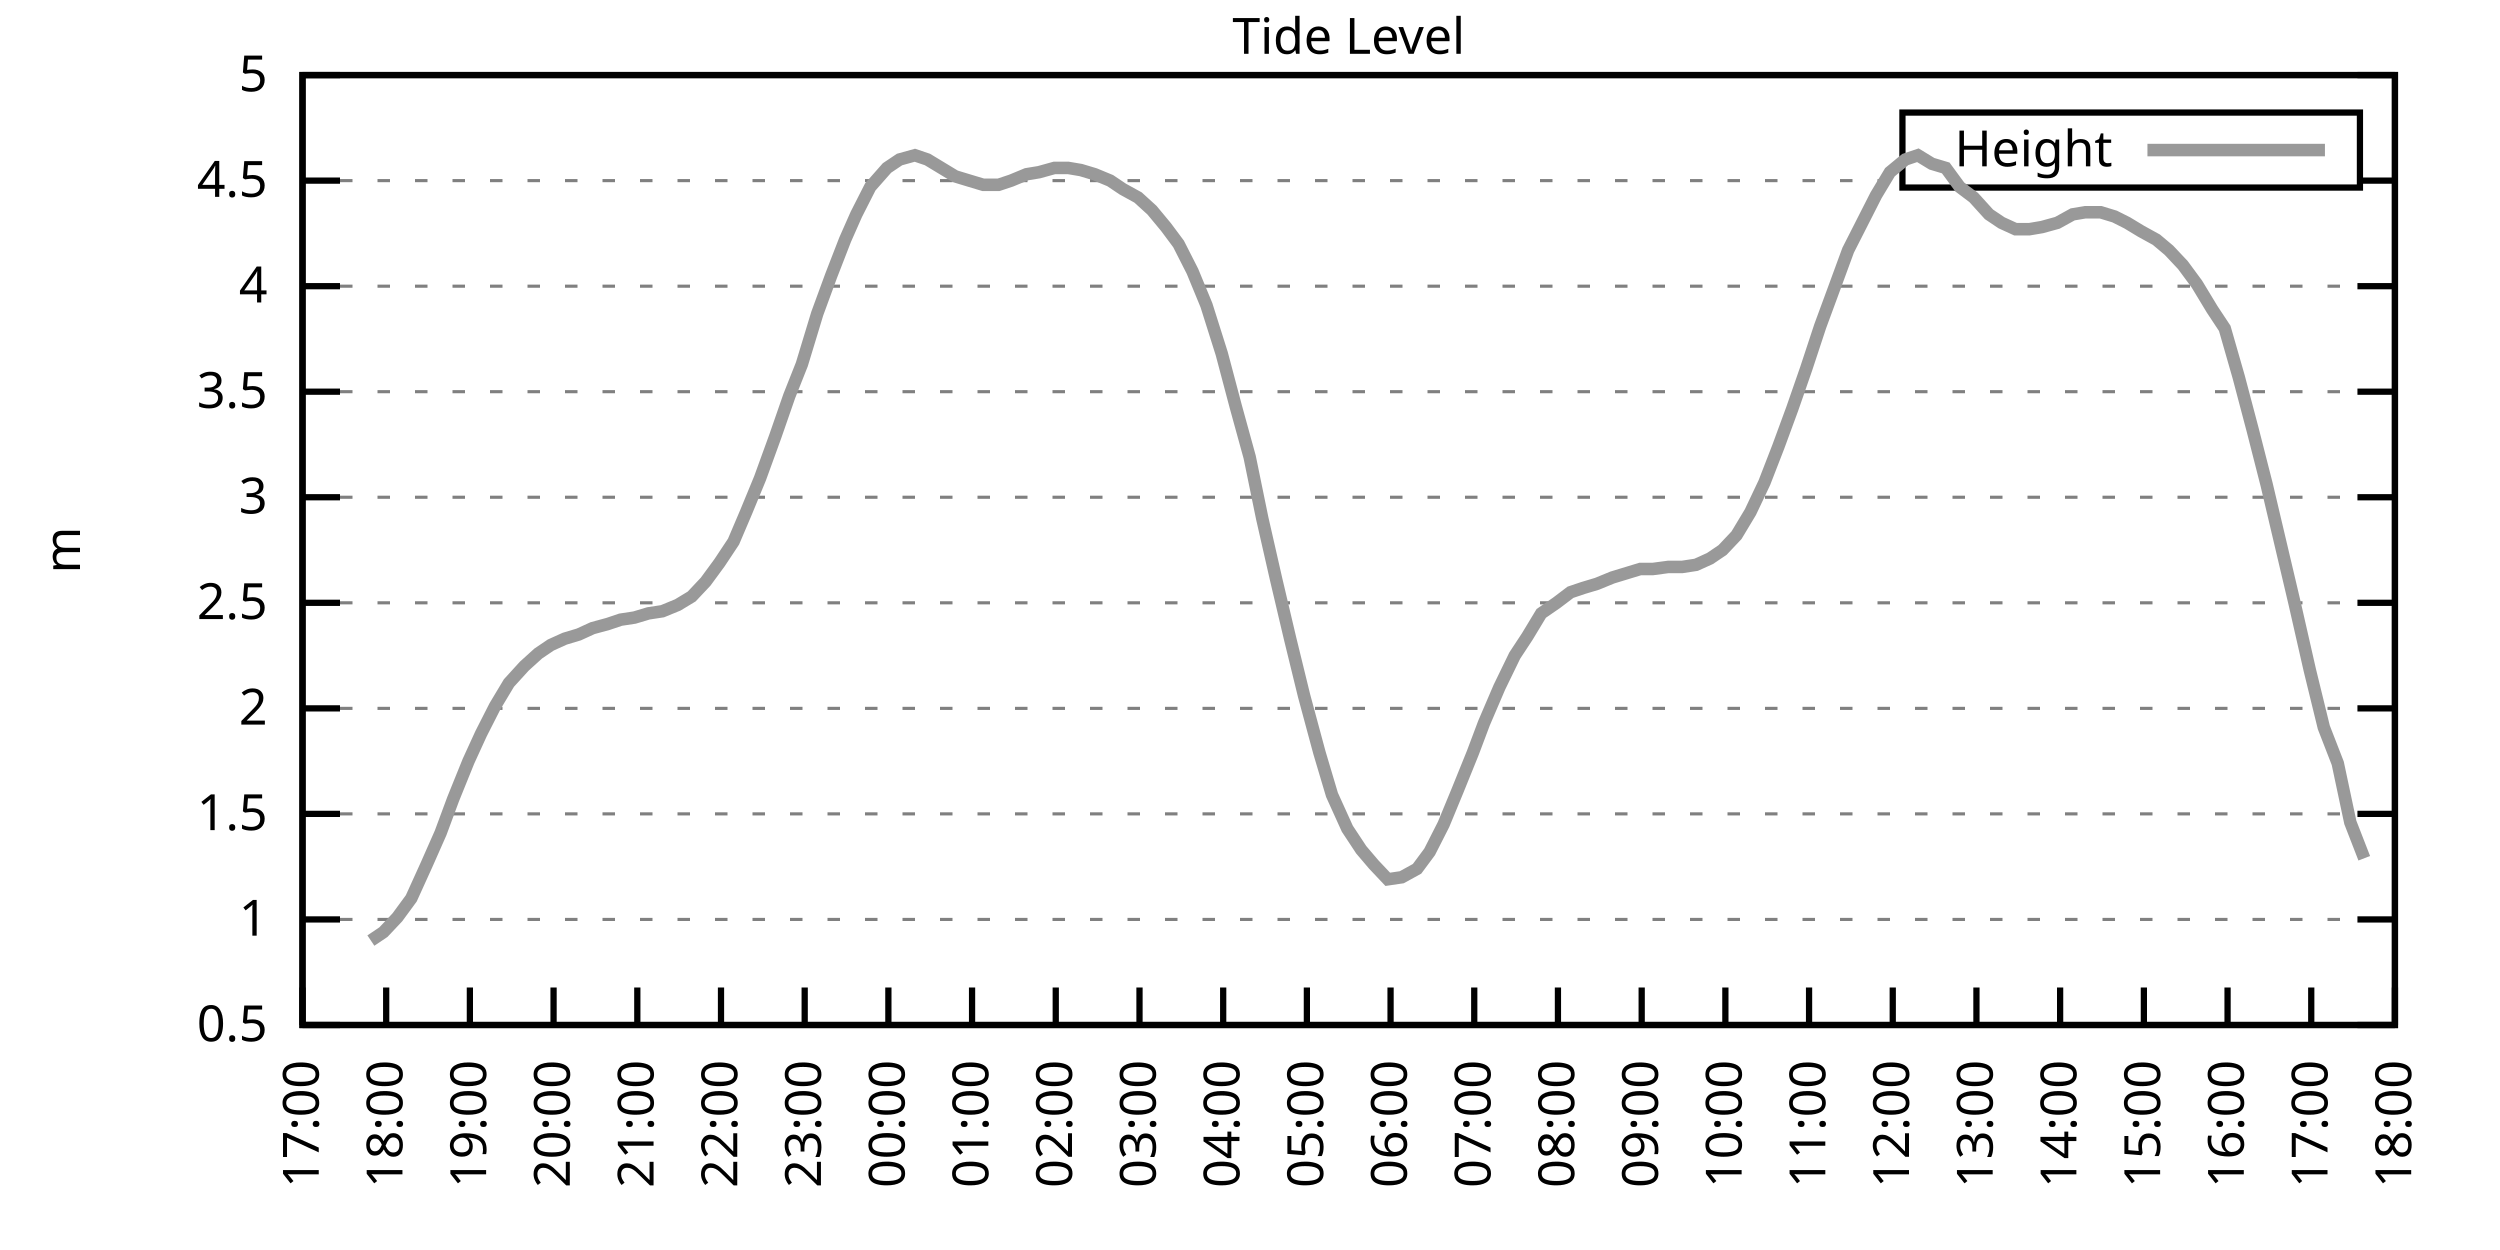
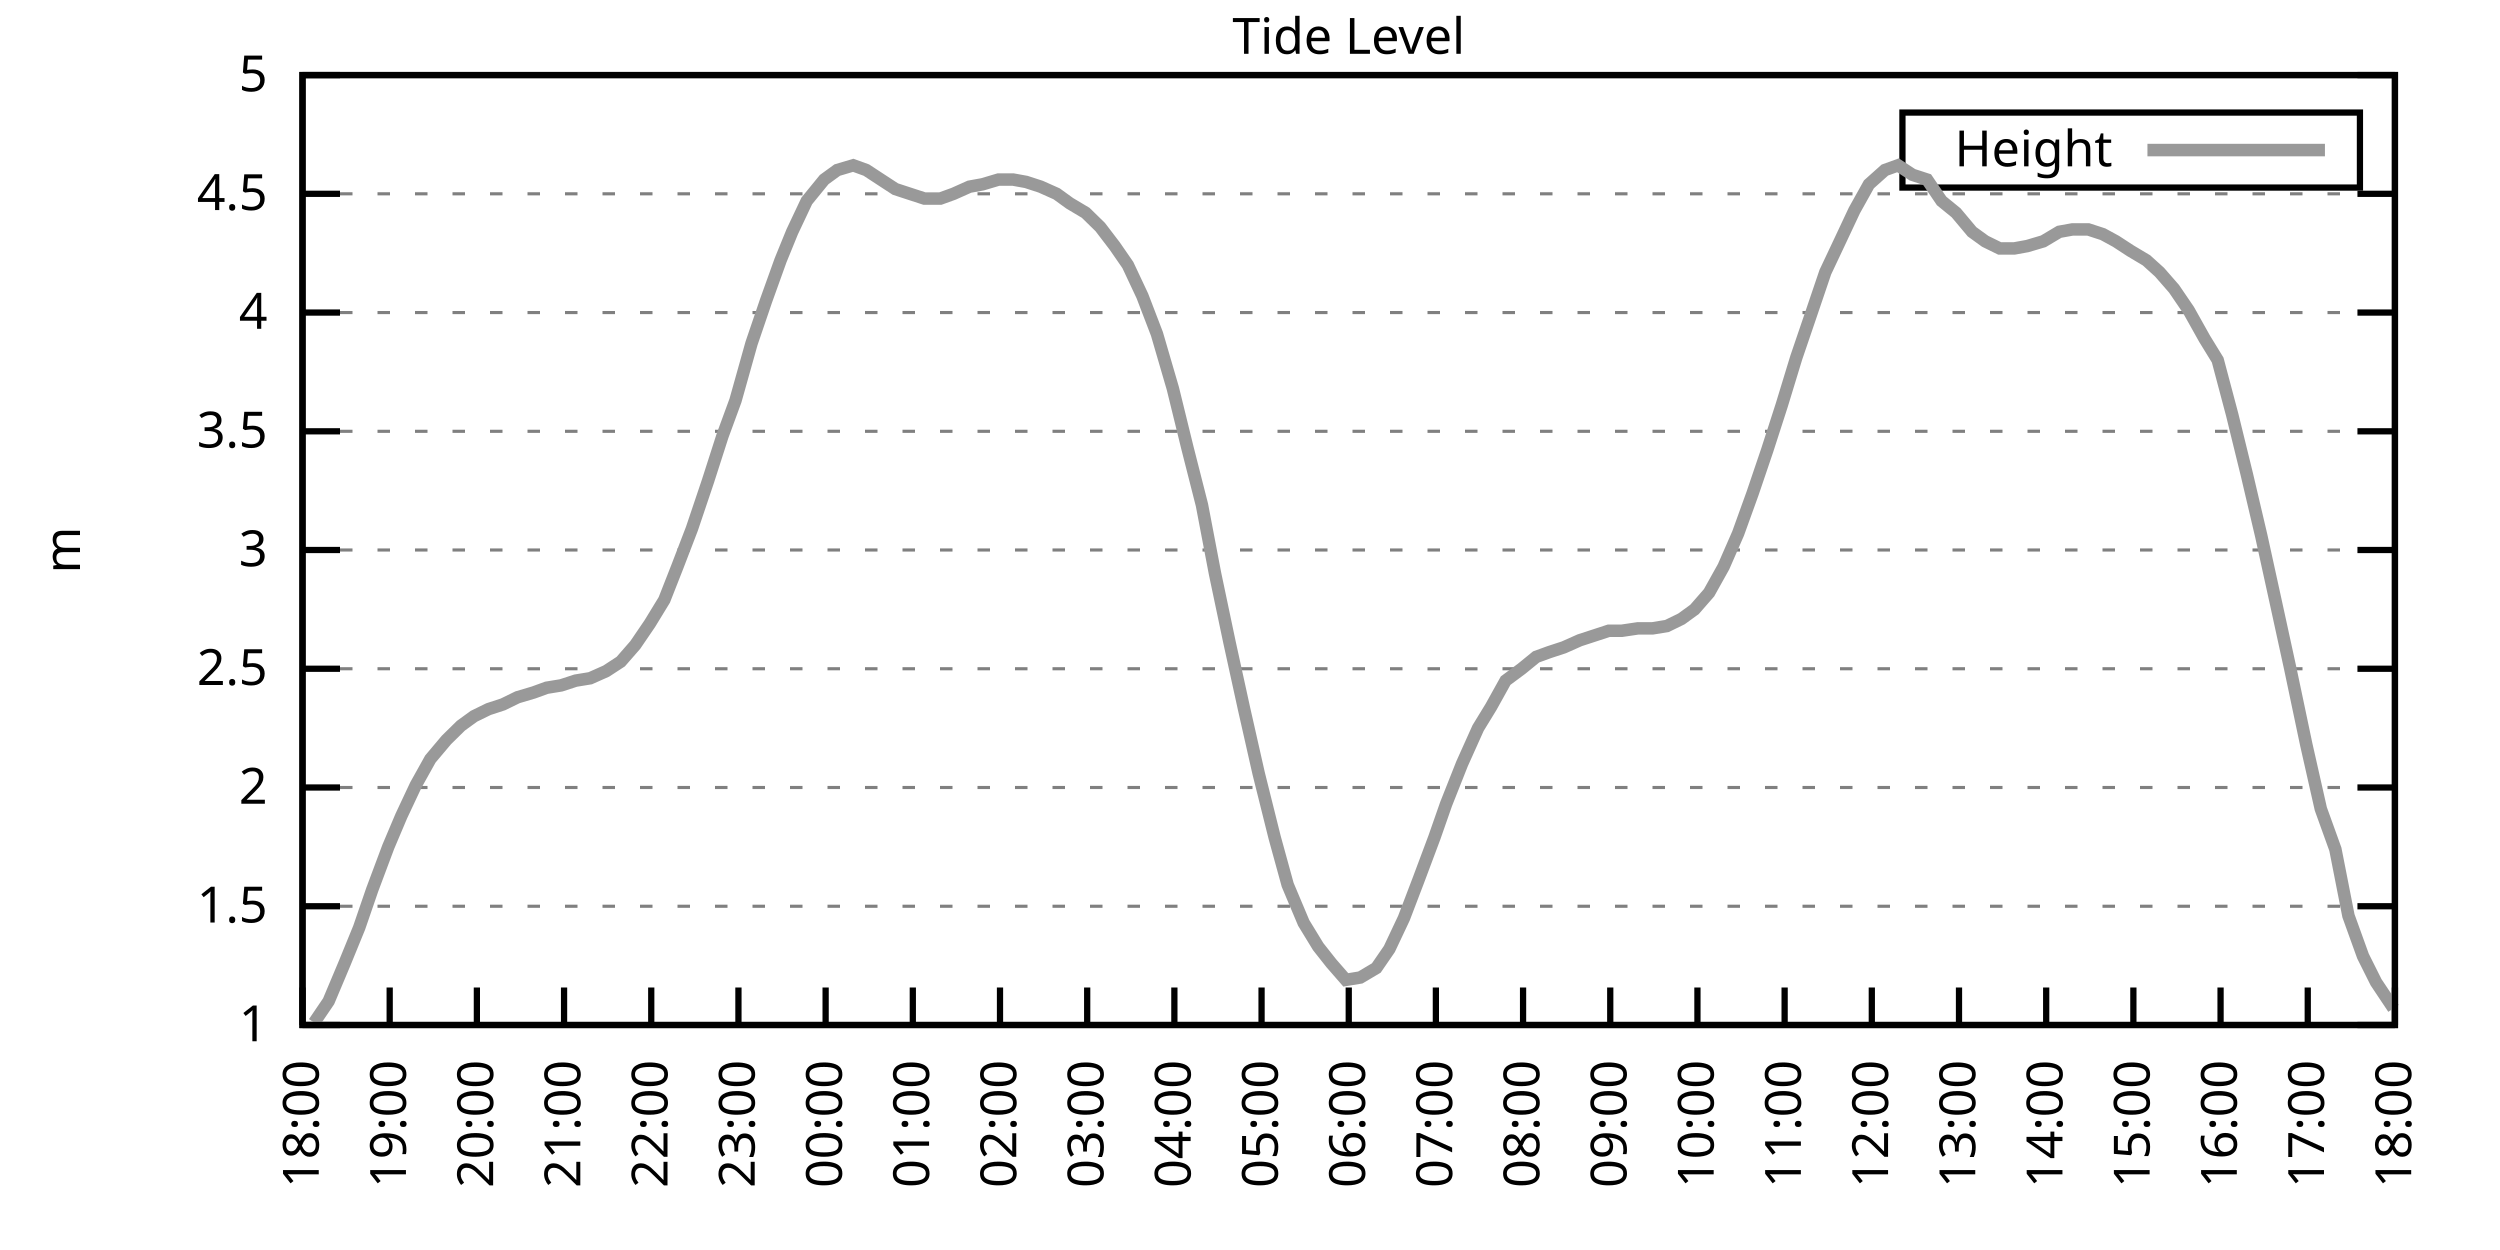
<svg xmlns="http://www.w3.org/2000/svg" xmlns:xlink="http://www.w3.org/1999/xlink" width="400" height="200" viewBox="0 0 400 200">
  <g id="gnuplot_canvas">
    <rect x="0" y="0" width="400" height="200" fill="none" />
    <defs>
      <circle id="gpDot" r="0.5" stroke-width="0.5" stroke="currentColor" />
      <path id="gpPt0" stroke-width="0.333" stroke="currentColor" d="M-1,0 h2 M0,-1 v2" />
      <path id="gpPt1" stroke-width="0.333" stroke="currentColor" d="M-1,-1 L1,1 M1,-1 L-1,1" />
      <path id="gpPt2" stroke-width="0.333" stroke="currentColor" d="M-1,0 L1,0 M0,-1 L0,1 M-1,-1 L1,1 M-1,1 L1,-1" />
      <rect id="gpPt3" stroke-width="0.333" stroke="currentColor" x="-1" y="-1" width="2" height="2" />
      <rect id="gpPt4" stroke-width="0.333" stroke="currentColor" fill="currentColor" x="-1" y="-1" width="2" height="2" />
      <circle id="gpPt5" stroke-width="0.333" stroke="currentColor" cx="0" cy="0" r="1" />
      <use xlink:href="#gpPt5" id="gpPt6" fill="currentColor" stroke="none" />
      <path id="gpPt7" stroke-width="0.333" stroke="currentColor" d="M0,-1.33 L-1.33,0.67 L1.33,0.67 z" />
      <use xlink:href="#gpPt7" id="gpPt8" fill="currentColor" stroke="none" />
      <use xlink:href="#gpPt7" id="gpPt9" stroke="currentColor" transform="rotate(180)" />
      <use xlink:href="#gpPt9" id="gpPt10" fill="currentColor" stroke="none" />
      <use xlink:href="#gpPt3" id="gpPt11" stroke="currentColor" transform="rotate(45)" />
      <use xlink:href="#gpPt11" id="gpPt12" fill="currentColor" stroke="none" />
      <path id="gpPt13" stroke-width="0.333" stroke="currentColor" d="M0,1.330 L1.265,0.411 L0.782,-1.067 L-0.782,-1.076 L-1.265,0.411 z" />
      <use xlink:href="#gpPt13" id="gpPt14" fill="currentColor" stroke="none" />
      <filter id="textbox" filterUnits="objectBoundingBox" x="0" y="0" height="1" width="1">
        <feFlood flood-color="white" flood-opacity="1" result="bgnd" />
        <feComposite in="SourceGraphic" in2="bgnd" operator="atop" />
      </filter>
      <filter id="greybox" filterUnits="objectBoundingBox" x="0" y="0" height="1" width="1">
        <feFlood flood-color="lightgrey" flood-opacity="1" result="grey" />
        <feComposite in="SourceGraphic" in2="grey" operator="atop" />
      </filter>
    </defs>
    <g fill="none" color="white" stroke="currentColor" stroke-width="1.00" stroke-linecap="butt" stroke-linejoin="miter">
</g>
    <g fill="none" color="black" stroke="currentColor" stroke-width="1.00" stroke-linecap="butt" stroke-linejoin="miter">
      <g stroke="none" shape-rendering="crispEdges">
        <polygon fill="rgb(255, 255, 255)" points="48.40,164.00 383.18,164.00 383.18,12.02 48.40,12.02 " />
      </g>
    </g>
    <g fill="none" color="black" stroke="currentColor" stroke-width="1.00" stroke-linecap="butt" stroke-linejoin="miter">
</g>
    <g fill="none" color="black" stroke="black" stroke-width="0.50" stroke-linecap="butt" stroke-linejoin="miter">
</g>
    <g fill="none" color="gray" stroke="currentColor" stroke-width="0.50" stroke-linecap="butt" stroke-linejoin="miter">
      <path stroke="gray" stroke-dasharray="2,4" class="gridline" d="M48.40,164.00 L383.19,164.00  " />
    </g>
    <g fill="none" color="gray" stroke="gray" stroke-width="1.00" stroke-linecap="butt" stroke-linejoin="miter">
</g>
    <g fill="none" color="black" stroke="currentColor" stroke-width="1.00" stroke-linecap="butt" stroke-linejoin="miter">
      <path stroke="black" d="M48.40,164.00 L54.40,164.00 M383.19,164.00 L377.19,164.00  " />
      <g transform="translate(42.80,166.60)" stroke="none" fill="black" font-family="Sans" font-size="8.00" text-anchor="end">
        <text>
-           <tspan font-family="Sans"> 0.5</tspan>
-         </text>
-       </g>
-     </g>
-     <g fill="none" color="black" stroke="currentColor" stroke-width="1.00" stroke-linecap="butt" stroke-linejoin="miter">
- </g>
-     <g fill="none" color="black" stroke="black" stroke-width="0.50" stroke-linecap="butt" stroke-linejoin="miter">
- </g>
-     <g fill="none" color="gray" stroke="currentColor" stroke-width="0.50" stroke-linecap="butt" stroke-linejoin="miter">
-       <path stroke="gray" stroke-dasharray="2,4" class="gridline" d="M48.40,147.11 L383.19,147.11  " />
-     </g>
-     <g fill="none" color="gray" stroke="gray" stroke-width="1.00" stroke-linecap="butt" stroke-linejoin="miter">
- </g>
-     <g fill="none" color="black" stroke="currentColor" stroke-width="1.00" stroke-linecap="butt" stroke-linejoin="miter">
-       <path stroke="black" d="M48.40,147.11 L54.40,147.11 M383.19,147.11 L377.19,147.11  " />
-       <g transform="translate(42.80,149.71)" stroke="none" fill="black" font-family="Sans" font-size="8.00" text-anchor="end">
-         <text>
          <tspan font-family="Sans"> 1</tspan>
        </text>
      </g>
    </g>
    <g fill="none" color="black" stroke="currentColor" stroke-width="1.00" stroke-linecap="butt" stroke-linejoin="miter">
</g>
    <g fill="none" color="black" stroke="black" stroke-width="0.50" stroke-linecap="butt" stroke-linejoin="miter">
</g>
    <g fill="none" color="gray" stroke="currentColor" stroke-width="0.50" stroke-linecap="butt" stroke-linejoin="miter">
-       <path stroke="gray" stroke-dasharray="2,4" class="gridline" d="M48.40,130.22 L383.19,130.22  " />
-     </g>
-     <g fill="none" color="gray" stroke="gray" stroke-width="1.00" stroke-linecap="butt" stroke-linejoin="miter">
- </g>
-     <g fill="none" color="black" stroke="currentColor" stroke-width="1.00" stroke-linecap="butt" stroke-linejoin="miter">
-       <path stroke="black" d="M48.40,130.22 L54.40,130.22 M383.19,130.22 L377.19,130.22  " />
-       <g transform="translate(42.80,132.82)" stroke="none" fill="black" font-family="Sans" font-size="8.00" text-anchor="end">
+       <path stroke="gray" stroke-dasharray="2,4" class="gridline" d="M48.40,145.00 L383.19,145.00  " />
+     </g>
+     <g fill="none" color="gray" stroke="gray" stroke-width="1.00" stroke-linecap="butt" stroke-linejoin="miter">
+ </g>
+     <g fill="none" color="black" stroke="currentColor" stroke-width="1.00" stroke-linecap="butt" stroke-linejoin="miter">
+       <path stroke="black" d="M48.40,145.00 L54.40,145.00 M383.19,145.00 L377.19,145.00  " />
+       <g transform="translate(42.80,147.60)" stroke="none" fill="black" font-family="Sans" font-size="8.00" text-anchor="end">
        <text>
          <tspan font-family="Sans"> 1.5</tspan>
        </text>
      </g>
    </g>
    <g fill="none" color="black" stroke="currentColor" stroke-width="1.00" stroke-linecap="butt" stroke-linejoin="miter">
</g>
    <g fill="none" color="black" stroke="black" stroke-width="0.50" stroke-linecap="butt" stroke-linejoin="miter">
</g>
    <g fill="none" color="gray" stroke="currentColor" stroke-width="0.50" stroke-linecap="butt" stroke-linejoin="miter">
-       <path stroke="gray" stroke-dasharray="2,4" class="gridline" d="M48.40,113.34 L383.19,113.34  " />
-     </g>
-     <g fill="none" color="gray" stroke="gray" stroke-width="1.00" stroke-linecap="butt" stroke-linejoin="miter">
- </g>
-     <g fill="none" color="black" stroke="currentColor" stroke-width="1.00" stroke-linecap="butt" stroke-linejoin="miter">
-       <path stroke="black" d="M48.40,113.34 L54.40,113.34 M383.19,113.34 L377.19,113.34  " />
-       <g transform="translate(42.80,115.94)" stroke="none" fill="black" font-family="Sans" font-size="8.00" text-anchor="end">
+       <path stroke="gray" stroke-dasharray="2,4" class="gridline" d="M48.40,126.00 L383.19,126.00  " />
+     </g>
+     <g fill="none" color="gray" stroke="gray" stroke-width="1.00" stroke-linecap="butt" stroke-linejoin="miter">
+ </g>
+     <g fill="none" color="black" stroke="currentColor" stroke-width="1.00" stroke-linecap="butt" stroke-linejoin="miter">
+       <path stroke="black" d="M48.40,126.00 L54.40,126.00 M383.19,126.00 L377.19,126.00  " />
+       <g transform="translate(42.80,128.60)" stroke="none" fill="black" font-family="Sans" font-size="8.00" text-anchor="end">
        <text>
          <tspan font-family="Sans"> 2</tspan>
        </text>
      </g>
    </g>
    <g fill="none" color="black" stroke="currentColor" stroke-width="1.00" stroke-linecap="butt" stroke-linejoin="miter">
</g>
    <g fill="none" color="black" stroke="black" stroke-width="0.50" stroke-linecap="butt" stroke-linejoin="miter">
</g>
    <g fill="none" color="gray" stroke="currentColor" stroke-width="0.50" stroke-linecap="butt" stroke-linejoin="miter">
-       <path stroke="gray" stroke-dasharray="2,4" class="gridline" d="M48.40,96.45 L383.19,96.45  " />
-     </g>
-     <g fill="none" color="gray" stroke="gray" stroke-width="1.00" stroke-linecap="butt" stroke-linejoin="miter">
- </g>
-     <g fill="none" color="black" stroke="currentColor" stroke-width="1.00" stroke-linecap="butt" stroke-linejoin="miter">
-       <path stroke="black" d="M48.40,96.45 L54.40,96.45 M383.19,96.45 L377.19,96.45  " />
-       <g transform="translate(42.80,99.05)" stroke="none" fill="black" font-family="Sans" font-size="8.00" text-anchor="end">
+       <path stroke="gray" stroke-dasharray="2,4" class="gridline" d="M48.40,107.00 L383.19,107.00  " />
+     </g>
+     <g fill="none" color="gray" stroke="gray" stroke-width="1.00" stroke-linecap="butt" stroke-linejoin="miter">
+ </g>
+     <g fill="none" color="black" stroke="currentColor" stroke-width="1.00" stroke-linecap="butt" stroke-linejoin="miter">
+       <path stroke="black" d="M48.40,107.00 L54.40,107.00 M383.19,107.00 L377.19,107.00  " />
+       <g transform="translate(42.80,109.60)" stroke="none" fill="black" font-family="Sans" font-size="8.00" text-anchor="end">
        <text>
          <tspan font-family="Sans"> 2.5</tspan>
        </text>
      </g>
    </g>
    <g fill="none" color="black" stroke="currentColor" stroke-width="1.00" stroke-linecap="butt" stroke-linejoin="miter">
</g>
    <g fill="none" color="black" stroke="black" stroke-width="0.50" stroke-linecap="butt" stroke-linejoin="miter">
</g>
    <g fill="none" color="gray" stroke="currentColor" stroke-width="0.50" stroke-linecap="butt" stroke-linejoin="miter">
-       <path stroke="gray" stroke-dasharray="2,4" class="gridline" d="M48.40,79.56 L383.19,79.56  " />
-     </g>
-     <g fill="none" color="gray" stroke="gray" stroke-width="1.00" stroke-linecap="butt" stroke-linejoin="miter">
- </g>
-     <g fill="none" color="black" stroke="currentColor" stroke-width="1.00" stroke-linecap="butt" stroke-linejoin="miter">
-       <path stroke="black" d="M48.40,79.56 L54.40,79.56 M383.19,79.56 L377.19,79.56  " />
-       <g transform="translate(42.80,82.16)" stroke="none" fill="black" font-family="Sans" font-size="8.00" text-anchor="end">
+       <path stroke="gray" stroke-dasharray="2,4" class="gridline" d="M48.40,88.00 L383.19,88.00  " />
+     </g>
+     <g fill="none" color="gray" stroke="gray" stroke-width="1.00" stroke-linecap="butt" stroke-linejoin="miter">
+ </g>
+     <g fill="none" color="black" stroke="currentColor" stroke-width="1.00" stroke-linecap="butt" stroke-linejoin="miter">
+       <path stroke="black" d="M48.40,88.00 L54.40,88.00 M383.19,88.00 L377.19,88.00  " />
+       <g transform="translate(42.80,90.60)" stroke="none" fill="black" font-family="Sans" font-size="8.00" text-anchor="end">
        <text>
          <tspan font-family="Sans"> 3</tspan>
        </text>
      </g>
    </g>
    <g fill="none" color="black" stroke="currentColor" stroke-width="1.00" stroke-linecap="butt" stroke-linejoin="miter">
</g>
    <g fill="none" color="black" stroke="black" stroke-width="0.50" stroke-linecap="butt" stroke-linejoin="miter">
</g>
    <g fill="none" color="gray" stroke="currentColor" stroke-width="0.50" stroke-linecap="butt" stroke-linejoin="miter">
-       <path stroke="gray" stroke-dasharray="2,4" class="gridline" d="M48.40,62.67 L383.19,62.67  " />
-     </g>
-     <g fill="none" color="gray" stroke="gray" stroke-width="1.00" stroke-linecap="butt" stroke-linejoin="miter">
- </g>
-     <g fill="none" color="black" stroke="currentColor" stroke-width="1.00" stroke-linecap="butt" stroke-linejoin="miter">
-       <path stroke="black" d="M48.40,62.67 L54.40,62.67 M383.19,62.67 L377.19,62.67  " />
-       <g transform="translate(42.80,65.27)" stroke="none" fill="black" font-family="Sans" font-size="8.00" text-anchor="end">
+       <path stroke="gray" stroke-dasharray="2,4" class="gridline" d="M48.40,69.01 L383.19,69.01  " />
+     </g>
+     <g fill="none" color="gray" stroke="gray" stroke-width="1.00" stroke-linecap="butt" stroke-linejoin="miter">
+ </g>
+     <g fill="none" color="black" stroke="currentColor" stroke-width="1.00" stroke-linecap="butt" stroke-linejoin="miter">
+       <path stroke="black" d="M48.40,69.01 L54.40,69.01 M383.19,69.01 L377.19,69.01  " />
+       <g transform="translate(42.80,71.61)" stroke="none" fill="black" font-family="Sans" font-size="8.00" text-anchor="end">
        <text>
          <tspan font-family="Sans"> 3.5</tspan>
        </text>
      </g>
    </g>
    <g fill="none" color="black" stroke="currentColor" stroke-width="1.00" stroke-linecap="butt" stroke-linejoin="miter">
</g>
    <g fill="none" color="black" stroke="black" stroke-width="0.50" stroke-linecap="butt" stroke-linejoin="miter">
</g>
    <g fill="none" color="gray" stroke="currentColor" stroke-width="0.50" stroke-linecap="butt" stroke-linejoin="miter">
-       <path stroke="gray" stroke-dasharray="2,4" class="gridline" d="M48.40,45.79 L383.19,45.79  " />
-     </g>
-     <g fill="none" color="gray" stroke="gray" stroke-width="1.00" stroke-linecap="butt" stroke-linejoin="miter">
- </g>
-     <g fill="none" color="black" stroke="currentColor" stroke-width="1.00" stroke-linecap="butt" stroke-linejoin="miter">
-       <path stroke="black" d="M48.40,45.79 L54.40,45.79 M383.19,45.79 L377.19,45.79  " />
-       <g transform="translate(42.80,48.39)" stroke="none" fill="black" font-family="Sans" font-size="8.00" text-anchor="end">
+       <path stroke="gray" stroke-dasharray="2,4" class="gridline" d="M48.40,50.01 L383.19,50.01  " />
+     </g>
+     <g fill="none" color="gray" stroke="gray" stroke-width="1.00" stroke-linecap="butt" stroke-linejoin="miter">
+ </g>
+     <g fill="none" color="black" stroke="currentColor" stroke-width="1.00" stroke-linecap="butt" stroke-linejoin="miter">
+       <path stroke="black" d="M48.40,50.01 L54.40,50.01 M383.19,50.01 L377.19,50.01  " />
+       <g transform="translate(42.80,52.61)" stroke="none" fill="black" font-family="Sans" font-size="8.00" text-anchor="end">
        <text>
          <tspan font-family="Sans"> 4</tspan>
        </text>
      </g>
    </g>
    <g fill="none" color="black" stroke="currentColor" stroke-width="1.00" stroke-linecap="butt" stroke-linejoin="miter">
</g>
    <g fill="none" color="black" stroke="black" stroke-width="0.50" stroke-linecap="butt" stroke-linejoin="miter">
</g>
    <g fill="none" color="gray" stroke="currentColor" stroke-width="0.50" stroke-linecap="butt" stroke-linejoin="miter">
-       <path stroke="gray" stroke-dasharray="2,4" class="gridline" d="M48.40,28.90 L304.39,28.90 M377.59,28.90 L383.19,28.90  " />
-     </g>
-     <g fill="none" color="gray" stroke="gray" stroke-width="1.00" stroke-linecap="butt" stroke-linejoin="miter">
- </g>
-     <g fill="none" color="black" stroke="currentColor" stroke-width="1.00" stroke-linecap="butt" stroke-linejoin="miter">
-       <path stroke="black" d="M48.40,28.90 L54.40,28.90 M383.19,28.90 L377.19,28.90  " />
-       <g transform="translate(42.80,31.50)" stroke="none" fill="black" font-family="Sans" font-size="8.00" text-anchor="end">
+       <path stroke="gray" stroke-dasharray="2,4" class="gridline" d="M48.40,31.01 L383.19,31.01  " />
+     </g>
+     <g fill="none" color="gray" stroke="gray" stroke-width="1.00" stroke-linecap="butt" stroke-linejoin="miter">
+ </g>
+     <g fill="none" color="black" stroke="currentColor" stroke-width="1.00" stroke-linecap="butt" stroke-linejoin="miter">
+       <path stroke="black" d="M48.40,31.01 L54.40,31.01 M383.19,31.01 L377.19,31.01  " />
+       <g transform="translate(42.80,33.61)" stroke="none" fill="black" font-family="Sans" font-size="8.00" text-anchor="end">
        <text>
          <tspan font-family="Sans"> 4.5</tspan>
        </text>
      </g>
    </g>
    <g fill="none" color="black" stroke="currentColor" stroke-width="1.00" stroke-linecap="butt" stroke-linejoin="miter">
</g>
    <g fill="none" color="black" stroke="black" stroke-width="0.50" stroke-linecap="butt" stroke-linejoin="miter">
</g>
    <g fill="none" color="gray" stroke="currentColor" stroke-width="0.50" stroke-linecap="butt" stroke-linejoin="miter">
      <path stroke="gray" stroke-dasharray="2,4" class="gridline" d="M48.40,12.01 L383.19,12.01  " />
    </g>
    <g fill="none" color="gray" stroke="gray" stroke-width="1.00" stroke-linecap="butt" stroke-linejoin="miter">
</g>
    <g fill="none" color="black" stroke="currentColor" stroke-width="1.00" stroke-linecap="butt" stroke-linejoin="miter">
      <path stroke="black" d="M48.40,12.01 L54.40,12.01 M383.19,12.01 L377.19,12.01  " />
      <g transform="translate(42.80,14.61)" stroke="none" fill="black" font-family="Sans" font-size="8.00" text-anchor="end">
        <text>
          <tspan font-family="Sans"> 5</tspan>
        </text>
      </g>
    </g>
    <g fill="none" color="black" stroke="currentColor" stroke-width="1.00" stroke-linecap="butt" stroke-linejoin="miter">
      <path stroke="black" d="M48.40,164.00 L48.40,158.00  " />
      <g transform="translate(51.00,169.60) rotate(270.00)" stroke="none" fill="black" font-family="Sans" font-size="8.00" text-anchor="end">
        <text>
-           <tspan font-family="Sans">17:00</tspan>
-         </text>
-       </g>
-     </g>
-     <g fill="none" color="black" stroke="currentColor" stroke-width="1.00" stroke-linecap="butt" stroke-linejoin="miter">
-       <path stroke="black" d="M61.79,164.00 L61.79,158.00  " />
-       <g transform="translate(64.39,169.60) rotate(270.00)" stroke="none" fill="black" font-family="Sans" font-size="8.00" text-anchor="end">
-         <text>
          <tspan font-family="Sans">18:00</tspan>
        </text>
      </g>
    </g>
    <g fill="none" color="black" stroke="currentColor" stroke-width="1.00" stroke-linecap="butt" stroke-linejoin="miter">
-       <path stroke="black" d="M75.18,164.00 L75.18,158.00  " />
-       <g transform="translate(77.78,169.60) rotate(270.00)" stroke="none" fill="black" font-family="Sans" font-size="8.00" text-anchor="end">
+       <path stroke="black" d="M62.35,164.00 L62.35,158.00  " />
+       <g transform="translate(64.95,169.60) rotate(270.00)" stroke="none" fill="black" font-family="Sans" font-size="8.00" text-anchor="end">
        <text>
          <tspan font-family="Sans">19:00</tspan>
        </text>
      </g>
    </g>
    <g fill="none" color="black" stroke="currentColor" stroke-width="1.00" stroke-linecap="butt" stroke-linejoin="miter">
-       <path stroke="black" d="M88.57,164.00 L88.57,158.00  " />
-       <g transform="translate(91.17,169.60) rotate(270.00)" stroke="none" fill="black" font-family="Sans" font-size="8.00" text-anchor="end">
+       <path stroke="black" d="M76.30,164.00 L76.30,158.00  " />
+       <g transform="translate(78.90,169.60) rotate(270.00)" stroke="none" fill="black" font-family="Sans" font-size="8.00" text-anchor="end">
        <text>
          <tspan font-family="Sans">20:00</tspan>
        </text>
      </g>
    </g>
    <g fill="none" color="black" stroke="currentColor" stroke-width="1.00" stroke-linecap="butt" stroke-linejoin="miter">
-       <path stroke="black" d="M101.97,164.00 L101.97,158.00  " />
-       <g transform="translate(104.57,169.60) rotate(270.00)" stroke="none" fill="black" font-family="Sans" font-size="8.00" text-anchor="end">
+       <path stroke="black" d="M90.25,164.00 L90.25,158.00  " />
+       <g transform="translate(92.85,169.60) rotate(270.00)" stroke="none" fill="black" font-family="Sans" font-size="8.00" text-anchor="end">
        <text>
          <tspan font-family="Sans">21:00</tspan>
        </text>
      </g>
    </g>
    <g fill="none" color="black" stroke="currentColor" stroke-width="1.00" stroke-linecap="butt" stroke-linejoin="miter">
-       <path stroke="black" d="M115.36,164.00 L115.36,158.00  " />
-       <g transform="translate(117.96,169.60) rotate(270.00)" stroke="none" fill="black" font-family="Sans" font-size="8.00" text-anchor="end">
+       <path stroke="black" d="M104.20,164.00 L104.20,158.00  " />
+       <g transform="translate(106.80,169.60) rotate(270.00)" stroke="none" fill="black" font-family="Sans" font-size="8.00" text-anchor="end">
        <text>
          <tspan font-family="Sans">22:00</tspan>
        </text>
      </g>
    </g>
    <g fill="none" color="black" stroke="currentColor" stroke-width="1.00" stroke-linecap="butt" stroke-linejoin="miter">
-       <path stroke="black" d="M128.75,164.00 L128.75,158.00  " />
-       <g transform="translate(131.35,169.60) rotate(270.00)" stroke="none" fill="black" font-family="Sans" font-size="8.00" text-anchor="end">
+       <path stroke="black" d="M118.15,164.00 L118.15,158.00  " />
+       <g transform="translate(120.75,169.60) rotate(270.00)" stroke="none" fill="black" font-family="Sans" font-size="8.00" text-anchor="end">
        <text>
          <tspan font-family="Sans">23:00</tspan>
        </text>
      </g>
    </g>
    <g fill="none" color="black" stroke="currentColor" stroke-width="1.00" stroke-linecap="butt" stroke-linejoin="miter">
-       <path stroke="black" d="M142.14,164.00 L142.14,158.00  " />
-       <g transform="translate(144.74,169.60) rotate(270.00)" stroke="none" fill="black" font-family="Sans" font-size="8.00" text-anchor="end">
+       <path stroke="black" d="M132.10,164.00 L132.10,158.00  " />
+       <g transform="translate(134.70,169.60) rotate(270.00)" stroke="none" fill="black" font-family="Sans" font-size="8.00" text-anchor="end">
        <text>
          <tspan font-family="Sans">00:00</tspan>
        </text>
      </g>
    </g>
    <g fill="none" color="black" stroke="currentColor" stroke-width="1.00" stroke-linecap="butt" stroke-linejoin="miter">
-       <path stroke="black" d="M155.53,164.00 L155.53,158.00  " />
-       <g transform="translate(158.13,169.60) rotate(270.00)" stroke="none" fill="black" font-family="Sans" font-size="8.00" text-anchor="end">
+       <path stroke="black" d="M146.05,164.00 L146.05,158.00  " />
+       <g transform="translate(148.65,169.60) rotate(270.00)" stroke="none" fill="black" font-family="Sans" font-size="8.00" text-anchor="end">
        <text>
          <tspan font-family="Sans">01:00</tspan>
        </text>
      </g>
    </g>
    <g fill="none" color="black" stroke="currentColor" stroke-width="1.00" stroke-linecap="butt" stroke-linejoin="miter">
-       <path stroke="black" d="M168.92,164.00 L168.92,158.00  " />
-       <g transform="translate(171.52,169.60) rotate(270.00)" stroke="none" fill="black" font-family="Sans" font-size="8.00" text-anchor="end">
+       <path stroke="black" d="M160.00,164.00 L160.00,158.00  " />
+       <g transform="translate(162.60,169.60) rotate(270.00)" stroke="none" fill="black" font-family="Sans" font-size="8.00" text-anchor="end">
        <text>
          <tspan font-family="Sans">02:00</tspan>
        </text>
      </g>
    </g>
    <g fill="none" color="black" stroke="currentColor" stroke-width="1.00" stroke-linecap="butt" stroke-linejoin="miter">
-       <path stroke="black" d="M182.32,164.00 L182.32,158.00  " />
-       <g transform="translate(184.92,169.60) rotate(270.00)" stroke="none" fill="black" font-family="Sans" font-size="8.00" text-anchor="end">
+       <path stroke="black" d="M173.95,164.00 L173.95,158.00  " />
+       <g transform="translate(176.55,169.60) rotate(270.00)" stroke="none" fill="black" font-family="Sans" font-size="8.00" text-anchor="end">
        <text>
          <tspan font-family="Sans">03:00</tspan>
        </text>
      </g>
    </g>
    <g fill="none" color="black" stroke="currentColor" stroke-width="1.00" stroke-linecap="butt" stroke-linejoin="miter">
-       <path stroke="black" d="M195.71,164.00 L195.71,158.00  " />
-       <g transform="translate(198.31,169.60) rotate(270.00)" stroke="none" fill="black" font-family="Sans" font-size="8.00" text-anchor="end">
+       <path stroke="black" d="M187.90,164.00 L187.90,158.00  " />
+       <g transform="translate(190.50,169.60) rotate(270.00)" stroke="none" fill="black" font-family="Sans" font-size="8.00" text-anchor="end">
        <text>
          <tspan font-family="Sans">04:00</tspan>
        </text>
      </g>
    </g>
    <g fill="none" color="black" stroke="currentColor" stroke-width="1.00" stroke-linecap="butt" stroke-linejoin="miter">
-       <path stroke="black" d="M209.10,164.00 L209.10,158.00  " />
-       <g transform="translate(211.70,169.60) rotate(270.00)" stroke="none" fill="black" font-family="Sans" font-size="8.00" text-anchor="end">
+       <path stroke="black" d="M201.85,164.00 L201.85,158.00  " />
+       <g transform="translate(204.45,169.60) rotate(270.00)" stroke="none" fill="black" font-family="Sans" font-size="8.00" text-anchor="end">
        <text>
          <tspan font-family="Sans">05:00</tspan>
        </text>
      </g>
    </g>
    <g fill="none" color="black" stroke="currentColor" stroke-width="1.00" stroke-linecap="butt" stroke-linejoin="miter">
-       <path stroke="black" d="M222.49,164.00 L222.49,158.00  " />
-       <g transform="translate(225.09,169.60) rotate(270.00)" stroke="none" fill="black" font-family="Sans" font-size="8.00" text-anchor="end">
+       <path stroke="black" d="M215.80,164.00 L215.80,158.00  " />
+       <g transform="translate(218.40,169.60) rotate(270.00)" stroke="none" fill="black" font-family="Sans" font-size="8.00" text-anchor="end">
        <text>
          <tspan font-family="Sans">06:00</tspan>
        </text>
      </g>
    </g>
    <g fill="none" color="black" stroke="currentColor" stroke-width="1.00" stroke-linecap="butt" stroke-linejoin="miter">
-       <path stroke="black" d="M235.88,164.00 L235.88,158.00  " />
-       <g transform="translate(238.48,169.60) rotate(270.00)" stroke="none" fill="black" font-family="Sans" font-size="8.00" text-anchor="end">
+       <path stroke="black" d="M229.74,164.00 L229.74,158.00  " />
+       <g transform="translate(232.34,169.60) rotate(270.00)" stroke="none" fill="black" font-family="Sans" font-size="8.00" text-anchor="end">
        <text>
          <tspan font-family="Sans">07:00</tspan>
        </text>
      </g>
    </g>
    <g fill="none" color="black" stroke="currentColor" stroke-width="1.00" stroke-linecap="butt" stroke-linejoin="miter">
-       <path stroke="black" d="M249.27,164.00 L249.27,158.00  " />
-       <g transform="translate(251.87,169.60) rotate(270.00)" stroke="none" fill="black" font-family="Sans" font-size="8.00" text-anchor="end">
+       <path stroke="black" d="M243.69,164.00 L243.69,158.00  " />
+       <g transform="translate(246.29,169.60) rotate(270.00)" stroke="none" fill="black" font-family="Sans" font-size="8.00" text-anchor="end">
        <text>
          <tspan font-family="Sans">08:00</tspan>
        </text>
      </g>
    </g>
    <g fill="none" color="black" stroke="currentColor" stroke-width="1.00" stroke-linecap="butt" stroke-linejoin="miter">
-       <path stroke="black" d="M262.67,164.00 L262.67,158.00  " />
-       <g transform="translate(265.27,169.60) rotate(270.00)" stroke="none" fill="black" font-family="Sans" font-size="8.00" text-anchor="end">
+       <path stroke="black" d="M257.64,164.00 L257.64,158.00  " />
+       <g transform="translate(260.24,169.60) rotate(270.00)" stroke="none" fill="black" font-family="Sans" font-size="8.00" text-anchor="end">
        <text>
          <tspan font-family="Sans">09:00</tspan>
        </text>
      </g>
    </g>
    <g fill="none" color="black" stroke="currentColor" stroke-width="1.00" stroke-linecap="butt" stroke-linejoin="miter">
-       <path stroke="black" d="M276.06,164.00 L276.06,158.00  " />
-       <g transform="translate(278.66,169.60) rotate(270.00)" stroke="none" fill="black" font-family="Sans" font-size="8.00" text-anchor="end">
+       <path stroke="black" d="M271.59,164.00 L271.59,158.00  " />
+       <g transform="translate(274.19,169.60) rotate(270.00)" stroke="none" fill="black" font-family="Sans" font-size="8.00" text-anchor="end">
        <text>
          <tspan font-family="Sans">10:00</tspan>
        </text>
      </g>
    </g>
    <g fill="none" color="black" stroke="currentColor" stroke-width="1.00" stroke-linecap="butt" stroke-linejoin="miter">
-       <path stroke="black" d="M289.45,164.00 L289.45,158.00  " />
-       <g transform="translate(292.05,169.60) rotate(270.00)" stroke="none" fill="black" font-family="Sans" font-size="8.00" text-anchor="end">
+       <path stroke="black" d="M285.54,164.00 L285.54,158.00  " />
+       <g transform="translate(288.14,169.60) rotate(270.00)" stroke="none" fill="black" font-family="Sans" font-size="8.00" text-anchor="end">
        <text>
          <tspan font-family="Sans">11:00</tspan>
        </text>
      </g>
    </g>
    <g fill="none" color="black" stroke="currentColor" stroke-width="1.00" stroke-linecap="butt" stroke-linejoin="miter">
-       <path stroke="black" d="M302.84,164.00 L302.84,158.00  " />
-       <g transform="translate(305.44,169.60) rotate(270.00)" stroke="none" fill="black" font-family="Sans" font-size="8.00" text-anchor="end">
+       <path stroke="black" d="M299.49,164.00 L299.49,158.00  " />
+       <g transform="translate(302.09,169.60) rotate(270.00)" stroke="none" fill="black" font-family="Sans" font-size="8.00" text-anchor="end">
        <text>
          <tspan font-family="Sans">12:00</tspan>
        </text>
      </g>
    </g>
    <g fill="none" color="black" stroke="currentColor" stroke-width="1.00" stroke-linecap="butt" stroke-linejoin="miter">
-       <path stroke="black" d="M316.23,164.00 L316.23,158.00  " />
-       <g transform="translate(318.83,169.60) rotate(270.00)" stroke="none" fill="black" font-family="Sans" font-size="8.00" text-anchor="end">
+       <path stroke="black" d="M313.44,164.00 L313.44,158.00  " />
+       <g transform="translate(316.04,169.60) rotate(270.00)" stroke="none" fill="black" font-family="Sans" font-size="8.00" text-anchor="end">
        <text>
          <tspan font-family="Sans">13:00</tspan>
        </text>
      </g>
    </g>
    <g fill="none" color="black" stroke="currentColor" stroke-width="1.00" stroke-linecap="butt" stroke-linejoin="miter">
-       <path stroke="black" d="M329.62,164.00 L329.62,158.00  " />
-       <g transform="translate(332.22,169.60) rotate(270.00)" stroke="none" fill="black" font-family="Sans" font-size="8.00" text-anchor="end">
+       <path stroke="black" d="M327.39,164.00 L327.39,158.00  " />
+       <g transform="translate(329.99,169.60) rotate(270.00)" stroke="none" fill="black" font-family="Sans" font-size="8.00" text-anchor="end">
        <text>
          <tspan font-family="Sans">14:00</tspan>
        </text>
      </g>
    </g>
    <g fill="none" color="black" stroke="currentColor" stroke-width="1.00" stroke-linecap="butt" stroke-linejoin="miter">
-       <path stroke="black" d="M343.02,164.00 L343.02,158.00  " />
-       <g transform="translate(345.62,169.60) rotate(270.00)" stroke="none" fill="black" font-family="Sans" font-size="8.00" text-anchor="end">
+       <path stroke="black" d="M341.34,164.00 L341.34,158.00  " />
+       <g transform="translate(343.94,169.60) rotate(270.00)" stroke="none" fill="black" font-family="Sans" font-size="8.00" text-anchor="end">
        <text>
          <tspan font-family="Sans">15:00</tspan>
        </text>
      </g>
    </g>
    <g fill="none" color="black" stroke="currentColor" stroke-width="1.00" stroke-linecap="butt" stroke-linejoin="miter">
-       <path stroke="black" d="M356.41,164.00 L356.41,158.00  " />
-       <g transform="translate(359.01,169.60) rotate(270.00)" stroke="none" fill="black" font-family="Sans" font-size="8.00" text-anchor="end">
+       <path stroke="black" d="M355.29,164.00 L355.29,158.00  " />
+       <g transform="translate(357.89,169.60) rotate(270.00)" stroke="none" fill="black" font-family="Sans" font-size="8.00" text-anchor="end">
        <text>
          <tspan font-family="Sans">16:00</tspan>
        </text>
      </g>
    </g>
    <g fill="none" color="black" stroke="currentColor" stroke-width="1.00" stroke-linecap="butt" stroke-linejoin="miter">
-       <path stroke="black" d="M369.80,164.00 L369.80,158.00  " />
-       <g transform="translate(372.40,169.60) rotate(270.00)" stroke="none" fill="black" font-family="Sans" font-size="8.00" text-anchor="end">
+       <path stroke="black" d="M369.24,164.00 L369.24,158.00  " />
+       <g transform="translate(371.84,169.60) rotate(270.00)" stroke="none" fill="black" font-family="Sans" font-size="8.00" text-anchor="end">
        <text>
          <tspan font-family="Sans">17:00</tspan>
        </text>
      </g>
    </g>
    <g fill="none" color="black" stroke="currentColor" stroke-width="1.00" stroke-linecap="butt" stroke-linejoin="miter">
      <path stroke="black" d="M383.19,164.00 L383.19,158.00  " />
      <g transform="translate(385.79,169.60) rotate(270.00)" stroke="none" fill="black" font-family="Sans" font-size="8.00" text-anchor="end">
        <text>
          <tspan font-family="Sans">18:00</tspan>
        </text>
      </g>
    </g>
    <g fill="none" color="black" stroke="currentColor" stroke-width="1.00" stroke-linecap="butt" stroke-linejoin="miter">
</g>
    <g fill="none" color="black" stroke="currentColor" stroke-width="1.00" stroke-linecap="butt" stroke-linejoin="miter">
      <path stroke="black" d="M48.40,12.01 L48.40,164.00 L383.19,164.00 L383.19,12.01 L48.40,12.01 Z  " />
    </g>
    <g fill="none" color="black" stroke="currentColor" stroke-width="1.00" stroke-linecap="butt" stroke-linejoin="miter">
</g>
    <g fill="none" color="black" stroke="currentColor" stroke-width="1.00" stroke-linecap="butt" stroke-linejoin="miter">
      <path stroke="black" d="M304.39,30.01 L304.39,18.01 L377.59,18.01 L377.59,30.01 L304.39,30.01 Z  " />
    </g>
    <g id="Tide_level_plot_1">
      <g fill="none" color="white" stroke="black" stroke-width="2.00" stroke-linecap="butt" stroke-linejoin="miter">
</g>
      <g fill="none" color="black" stroke="currentColor" stroke-width="2.00" stroke-linecap="butt" stroke-linejoin="miter">
        <g transform="translate(337.99,26.61)" stroke="none" fill="black" font-family="Sans" font-size="8.00" text-anchor="end">
          <text>
            <tspan font-family="Sans">Height</tspan>
          </text>
        </g>
      </g>
      <g fill="none" color="black" stroke="currentColor" stroke-width="2.00" stroke-linecap="butt" stroke-linejoin="miter">
-         <path stroke="rgb(153, 153, 153)" d="M343.59,24.01 L371.99,24.01 M59.34,150.49 L61.35,149.14 L63.58,146.77 L65.81,143.73 L68.26,138.33 L70.50,133.26   L72.50,127.86 L74.96,121.78 L76.97,117.39 L79.20,113.00 L81.43,109.28 L83.89,106.58 L86.12,104.56 L88.13,103.20   L90.36,102.19 L92.59,101.52 L94.82,100.50 L97.28,99.83 L99.29,99.15 L101.52,98.81 L103.75,98.14 L105.98,97.80   L108.44,96.79 L110.67,95.44 L112.90,93.07 L115.13,90.03 L117.37,86.65 L119.38,81.93 L121.61,76.52 L124.06,69.77   L126.29,63.35 L128.30,58.28 L130.76,50.18 L132.99,44.10 L135.22,38.35 L137.01,34.30 L139.24,29.91 L141.92,26.87   L143.93,25.52 L146.38,24.84 L148.39,25.52 L150.62,26.87 L152.85,28.22 L155.09,28.90 L157.32,29.57 L159.77,29.57   L161.78,28.90 L164.24,27.88 L166.25,27.55 L168.70,26.87 L170.93,26.87 L172.94,27.21 L175.17,27.88 L177.63,28.90   L179.64,30.25 L182.09,31.60 L184.32,33.63 L186.56,36.33 L188.57,39.03 L190.80,43.42 L193.03,48.83 L195.48,56.59   L197.72,65.04 L199.95,73.14 L201.96,82.94 L204.19,92.73 L206.42,102.19 L208.65,111.31 L211.11,120.43 L213.12,127.18   L215.57,132.59 L217.80,135.97 L219.81,138.33 L222.04,140.69 L224.28,140.36 L226.73,139.01 L228.74,136.30 L230.97,131.91   L233.20,126.51 L235.66,120.43 L237.44,115.70 L239.90,109.96 L242.36,104.89 L244.36,101.85 L246.60,98.14 L249.05,96.45   L251.28,94.76 L253.29,94.08 L255.52,93.41 L257.98,92.40 L260.21,91.72 L262.44,91.04 L264.45,91.04 L266.91,90.71   L269.14,90.71 L271.37,90.37 L273.60,89.36 L275.61,88.00 L277.84,85.64 L280.07,81.93 L282.31,77.20 L284.54,71.45   L286.77,65.38 L289.00,58.96 L291.23,52.20 L293.47,46.12 L295.70,40.04 L297.93,35.65 L300.16,31.26 L302.39,27.55   L304.85,25.52 L306.86,24.84 L309.09,26.20 L311.32,26.87 L313.55,29.91 L315.79,31.60 L318.24,34.30 L320.25,35.65   L322.48,36.67 L324.71,36.67 L326.72,36.33 L329.18,35.65 L331.63,34.30 L333.64,33.96 L336.10,33.96 L338.33,34.64   L340.34,35.65 L342.57,37.00 L345.02,38.35 L347.03,40.04 L349.26,42.41 L351.50,45.45 L353.95,49.50 L355.96,52.54   L358.19,60.31 L360.42,68.75 L362.66,77.53 L364.89,86.99 L367.12,96.45 L369.58,107.26 L371.81,116.38 L374.04,122.12   L376.05,131.58 L378.28,137.32  " />
+         <path stroke="rgb(153, 153, 153)" d="M343.59,24.01 L371.99,24.01 M50.26,163.62 L52.58,160.20 L55.14,154.12 L57.47,148.42 L59.56,142.34 L62.12,135.50   L64.21,130.56 L66.53,125.62 L68.86,121.44 L71.42,118.40 L73.74,116.12 L75.83,114.60 L78.16,113.46 L80.48,112.70   L82.81,111.56 L85.37,110.80 L87.46,110.04 L89.78,109.66 L92.11,108.90 L94.43,108.52 L96.99,107.38 L99.32,105.86   L101.64,103.20 L103.97,99.78 L106.29,95.98 L108.38,90.66 L110.71,84.59 L113.27,76.99 L115.59,69.77 L117.68,64.07   L120.24,54.95 L122.57,48.11 L124.89,41.65 L126.75,37.09 L129.08,32.15 L131.87,28.73 L133.96,27.21 L136.51,26.45   L138.61,27.21 L140.93,28.73 L143.26,30.25 L145.58,31.01 L147.91,31.77 L150.46,31.77 L152.56,31.01 L155.11,29.87   L157.21,29.49 L159.76,28.73 L162.09,28.73 L164.18,29.11 L166.51,29.87 L169.06,31.01 L171.16,32.53 L173.71,34.05   L176.04,36.33 L178.36,39.37 L180.46,42.41 L182.78,47.35 L185.11,53.43 L187.66,62.17 L189.99,71.67 L192.31,80.79   L194.41,91.80 L196.73,102.82 L199.06,113.46 L201.38,123.72 L203.94,133.98 L206.03,141.58 L208.59,147.66 L210.91,151.46   L213.01,154.12 L215.33,156.78 L217.65,156.40 L220.21,154.88 L222.30,151.84 L224.63,146.90 L226.95,140.82 L229.51,133.98   L231.37,128.66 L233.93,122.20 L236.49,116.50 L238.58,113.08 L240.90,108.90 L243.46,107.00 L245.79,105.10 L247.88,104.34   L250.20,103.58 L252.76,102.44 L255.09,101.68 L257.41,100.92 L259.50,100.92 L262.06,100.54 L264.39,100.54 L266.71,100.16   L269.04,99.02 L271.13,97.50 L273.45,94.84 L275.78,90.66 L278.10,85.35 L280.43,78.89 L282.75,72.05 L285.08,64.83   L287.40,57.23 L289.73,50.39 L292.05,43.55 L294.38,38.61 L296.70,33.67 L299.03,29.49 L301.58,27.21 L303.68,26.45   L306.00,27.97 L308.33,28.73 L310.65,32.15 L312.98,34.05 L315.53,37.09 L317.63,38.61 L319.95,39.75 L322.28,39.75   L324.37,39.37 L326.93,38.61 L329.48,37.09 L331.58,36.71 L334.13,36.71 L336.46,37.47 L338.55,38.61 L340.88,40.13   L343.43,41.65 L345.53,43.55 L347.85,46.21 L350.18,49.63 L352.73,54.19 L354.83,57.61 L357.15,66.35 L359.48,75.85   L361.80,85.73 L364.13,96.36 L366.45,107.00 L369.01,119.16 L371.33,129.42 L373.66,135.88 L375.75,146.52 L378.08,152.98   L380.17,157.16 L382.96,161.34  " />
      </g>
    </g>
    <g fill="none" color="black" stroke="currentColor" stroke-width="2.00" stroke-linecap="butt" stroke-linejoin="miter">
</g>
    <g fill="none" color="black" stroke="black" stroke-width="1.00" stroke-linecap="butt" stroke-linejoin="miter">
</g>
    <g fill="none" color="black" stroke="currentColor" stroke-width="1.00" stroke-linecap="butt" stroke-linejoin="miter">
      <path stroke="black" d="M48.40,12.01 L48.40,164.00 L383.19,164.00 L383.19,12.01 L48.40,12.01 Z  " />
      <g transform="translate(12.80,88.01) rotate(270.00)" stroke="none" fill="black" font-family="Sans" font-size="8.00" text-anchor="middle">
        <text>
          <tspan font-family="Sans">m</tspan>
        </text>
      </g>
    </g>
    <g fill="none" color="black" stroke="currentColor" stroke-width="1.00" stroke-linecap="butt" stroke-linejoin="miter">
</g>
    <g fill="none" color="black" stroke="currentColor" stroke-width="1.00" stroke-linecap="butt" stroke-linejoin="miter">
      <g transform="translate(215.79,8.61)" stroke="none" fill="black" font-family="Sans" font-size="8.00" text-anchor="middle">
        <text>
          <tspan font-family="Sans">Tide Level</tspan>
        </text>
      </g>
    </g>
    <g fill="none" color="black" stroke="currentColor" stroke-width="1.00" stroke-linecap="butt" stroke-linejoin="miter">
</g>
  </g>
</svg>
